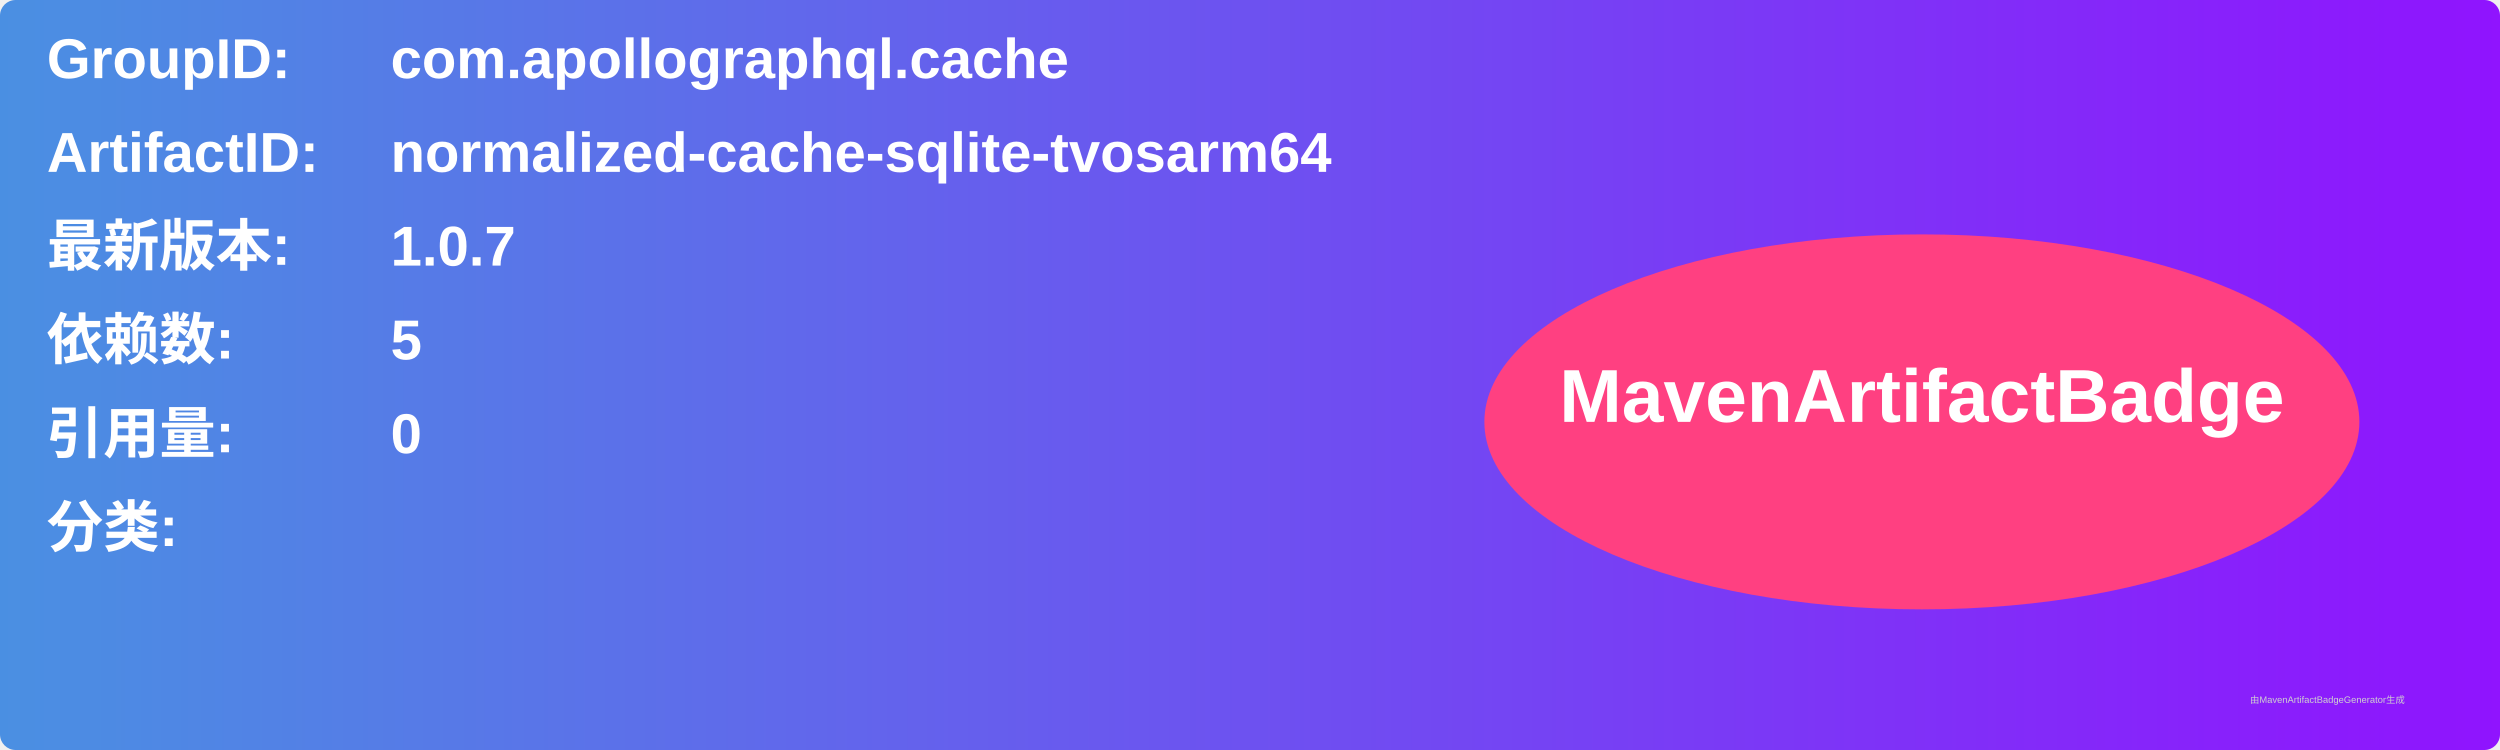
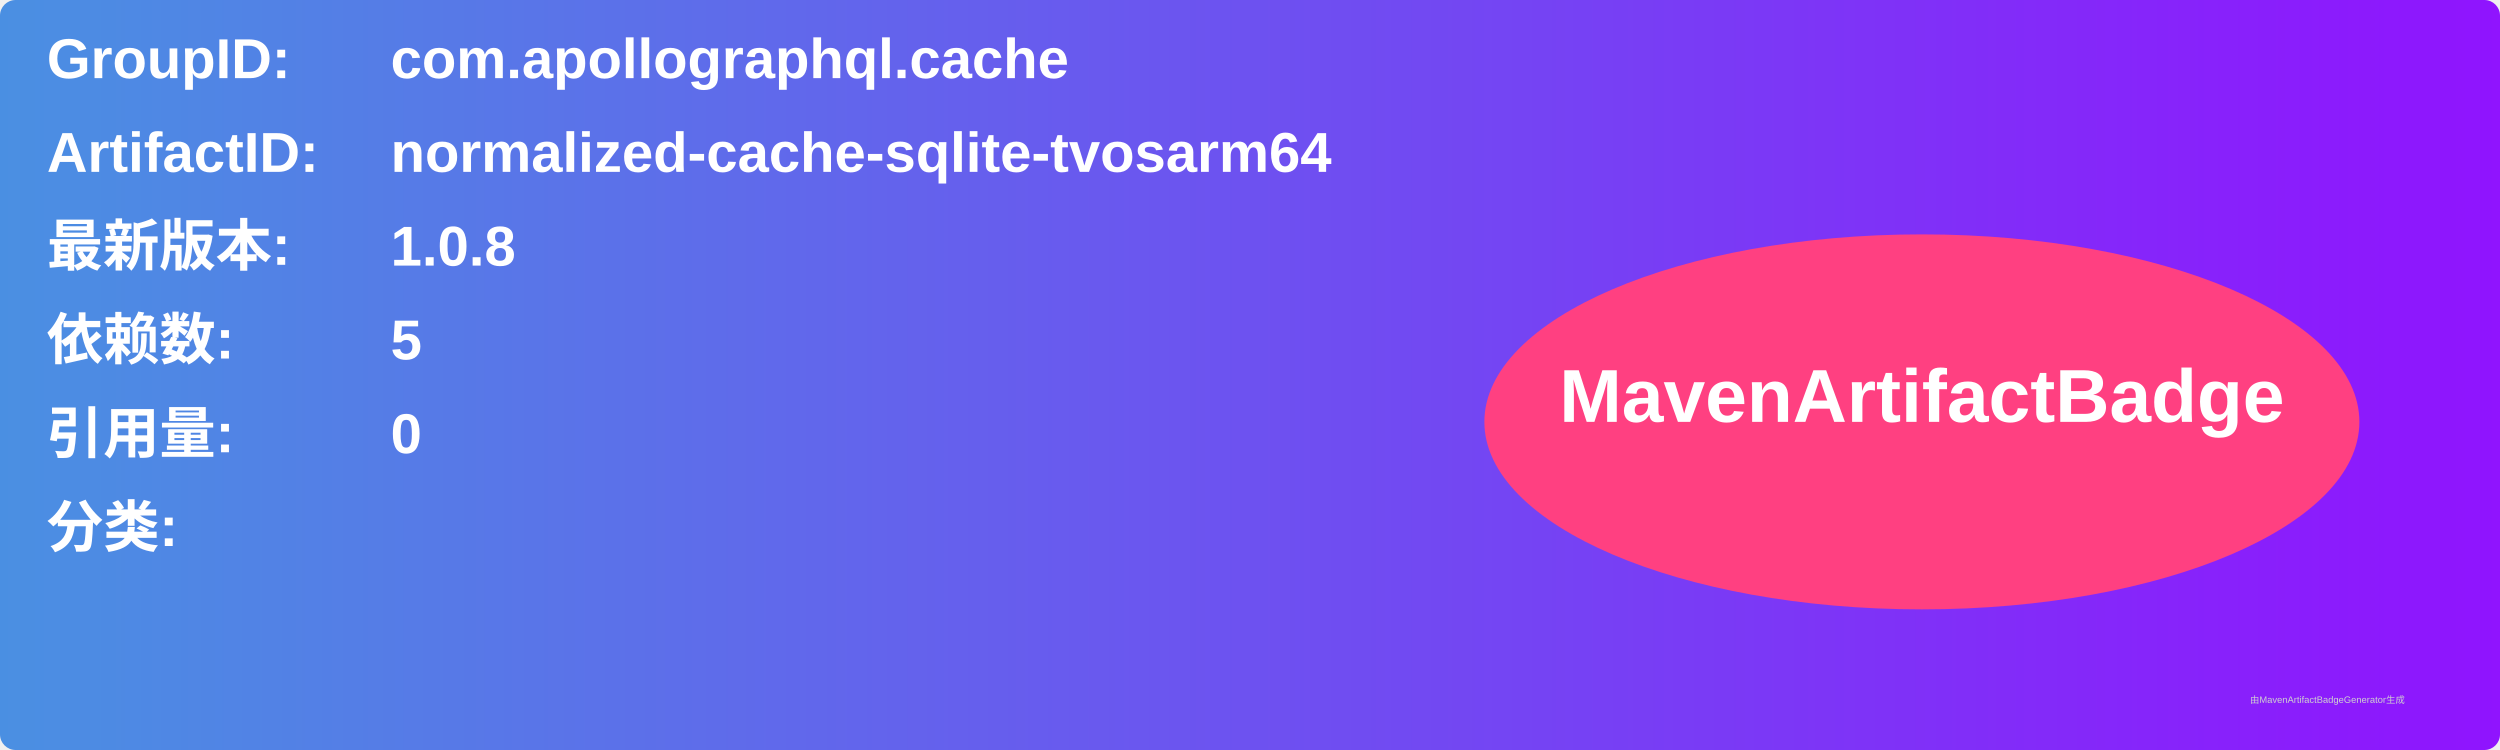
<svg xmlns="http://www.w3.org/2000/svg" width="800" height="240" viewBox="0 0 800 240">
  <linearGradient id="grad" x1="0%" y1="0%" x2="100%" y2="0%">
    <stop offset="0%" stop-color="#4a90e2" />
    <stop offset="100%" stop-color="#9013fe" />
  </linearGradient>
  <rect width="100%" height="100%" rx="5" ry="5" fill="url(#grad)" />
  <g transform="translate(15, 15)">
    <text x="0" y="10" font-family="Arial" font-size="18" fill="white" font-weight="bold" width="260">GroupID:</text>
    <text x="110" y="10" font-family="Arial" font-size="18" fill="white" font-weight="bold" width="460">com.apollographql.cache</text>
    <text x="0" y="40" font-family="Arial" font-size="18" fill="white" font-weight="bold" width="260">ArtifactID:</text>
    <text x="110" y="40" font-family="Arial" font-size="18" fill="white" font-weight="bold" width="460">normalized-cache-sqlite-tvosarm64</text>
    <text x="0" y="70" font-family="Arial" font-size="18" fill="white" font-weight="bold">最新版本:</text>
    <text x="110" y="70" font-family="Arial" font-size="18" fill="white" font-weight="bold">
-       <tspan font-weight="bold">1.0.7</tspan>
+       <tspan font-weight="bold">1.0.8</tspan>
    </text>
    <text x="0" y="100" font-family="Arial" font-size="18" fill="white" font-weight="bold">依赖数: </text>
    <text x="110" y="100" font-family="Arial" font-size="18" fill="white">
      <tspan font-weight="bold">5</tspan>
    </text>
    <text x="0" y="130" font-family="Arial" font-size="18" fill="white" font-weight="bold">引用量: </text>
    <text x="110" y="130" font-family="Arial" font-size="18" fill="white">
      <tspan font-weight="bold">0</tspan>
    </text>
    <text x="0" y="160" font-family="Arial" font-size="18" fill="white" font-weight="bold">分类:</text>
    <text x="10" y="190" font-family="Arial" font-size="10" fill="white">
      <tspan font-weight="bold" />
    </text>
    <ellipse cx="600" cy="120" rx="140" ry="60" fill="#ff4081" />
    <text x="600" y="120" text-anchor="middle" font-family="Arial" font-size="24" fill="white" font-weight="bold">MavenArtifactBadge</text>
  </g>
  <text x="720" y="225" font-family="Arial" font-size="3" fill="#d0d0d0">由MavenArtifactBadgeGenerator生成</text>
</svg>
